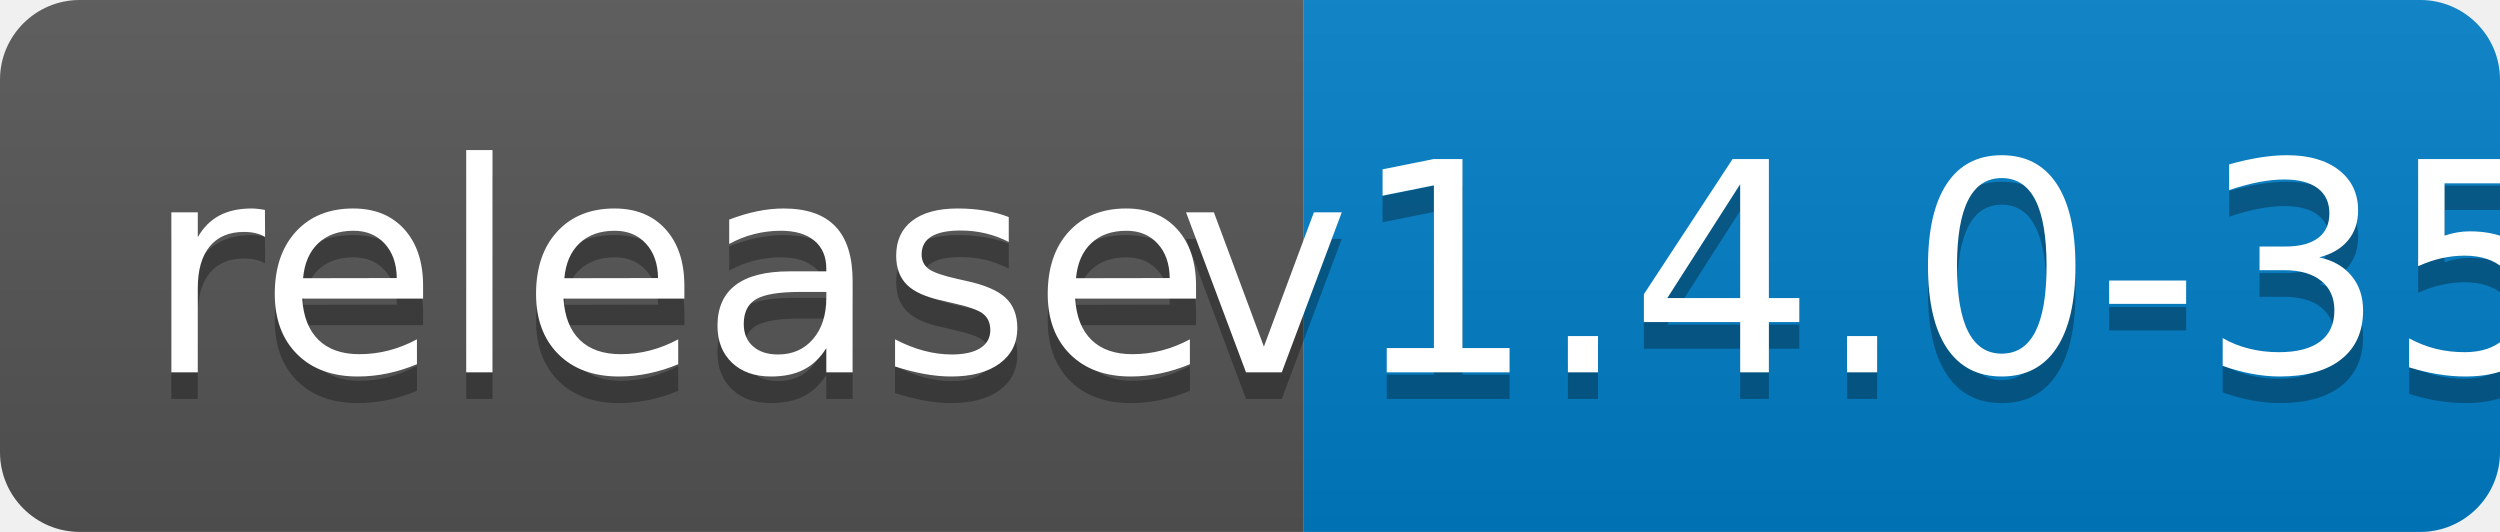
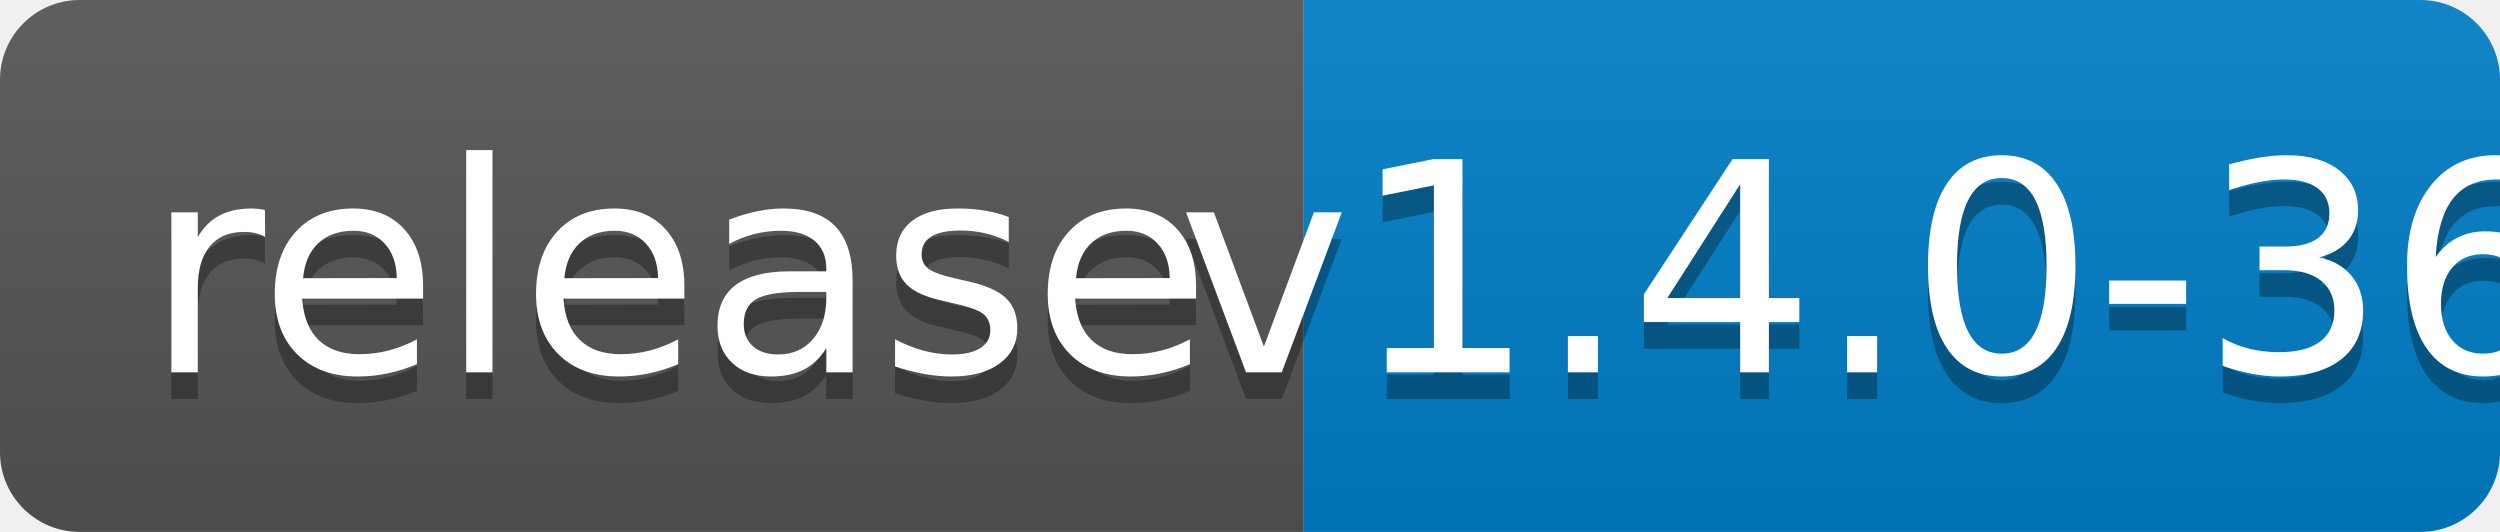
<svg xmlns="http://www.w3.org/2000/svg" width="94" height="20">
  <linearGradient id="b" x2="0" y2="100%">
    <stop offset="0" stop-color="#bbb" stop-opacity=".1" />
    <stop offset="1" stop-opacity=".1" />
  </linearGradient>
  <clipPath id="a">
    <rect width="94" height="20" rx="3" fill="#fff" />
  </clipPath>
  <g clip-path="url(#a)">
    <path fill="#555" d="M0 0h49v20H0z" />
    <path fill="#007ec6" d="M49 0h45v20H49z" />
    <path fill="url(#b)" d="M0 0h94v20H0z" />
  </g>
  <g fill="#fff" text-anchor="middle" font-family="DejaVu Sans,Verdana,Geneva,sans-serif" font-size="110">
    <text x="255" y="150" fill="#010101" fill-opacity=".3" transform="scale(.1)" textLength="390">release</text>
    <text x="255" y="140" transform="scale(.1)" textLength="390">release</text>
-     <text x="705" y="150" fill="#010101" fill-opacity=".3" transform="scale(.1)" textLength="350">v1.4.0-35</text>
-     <text x="705" y="140" transform="scale(.1)" textLength="350">v1.4.0-35</text>
+     <text x="705" y="150" fill="#010101" fill-opacity=".3" transform="scale(.1)" textLength="350">v1.4.0-36</text>
+     <text x="705" y="140" transform="scale(.1)" textLength="350">v1.4.0-36</text>
  </g>
</svg>
